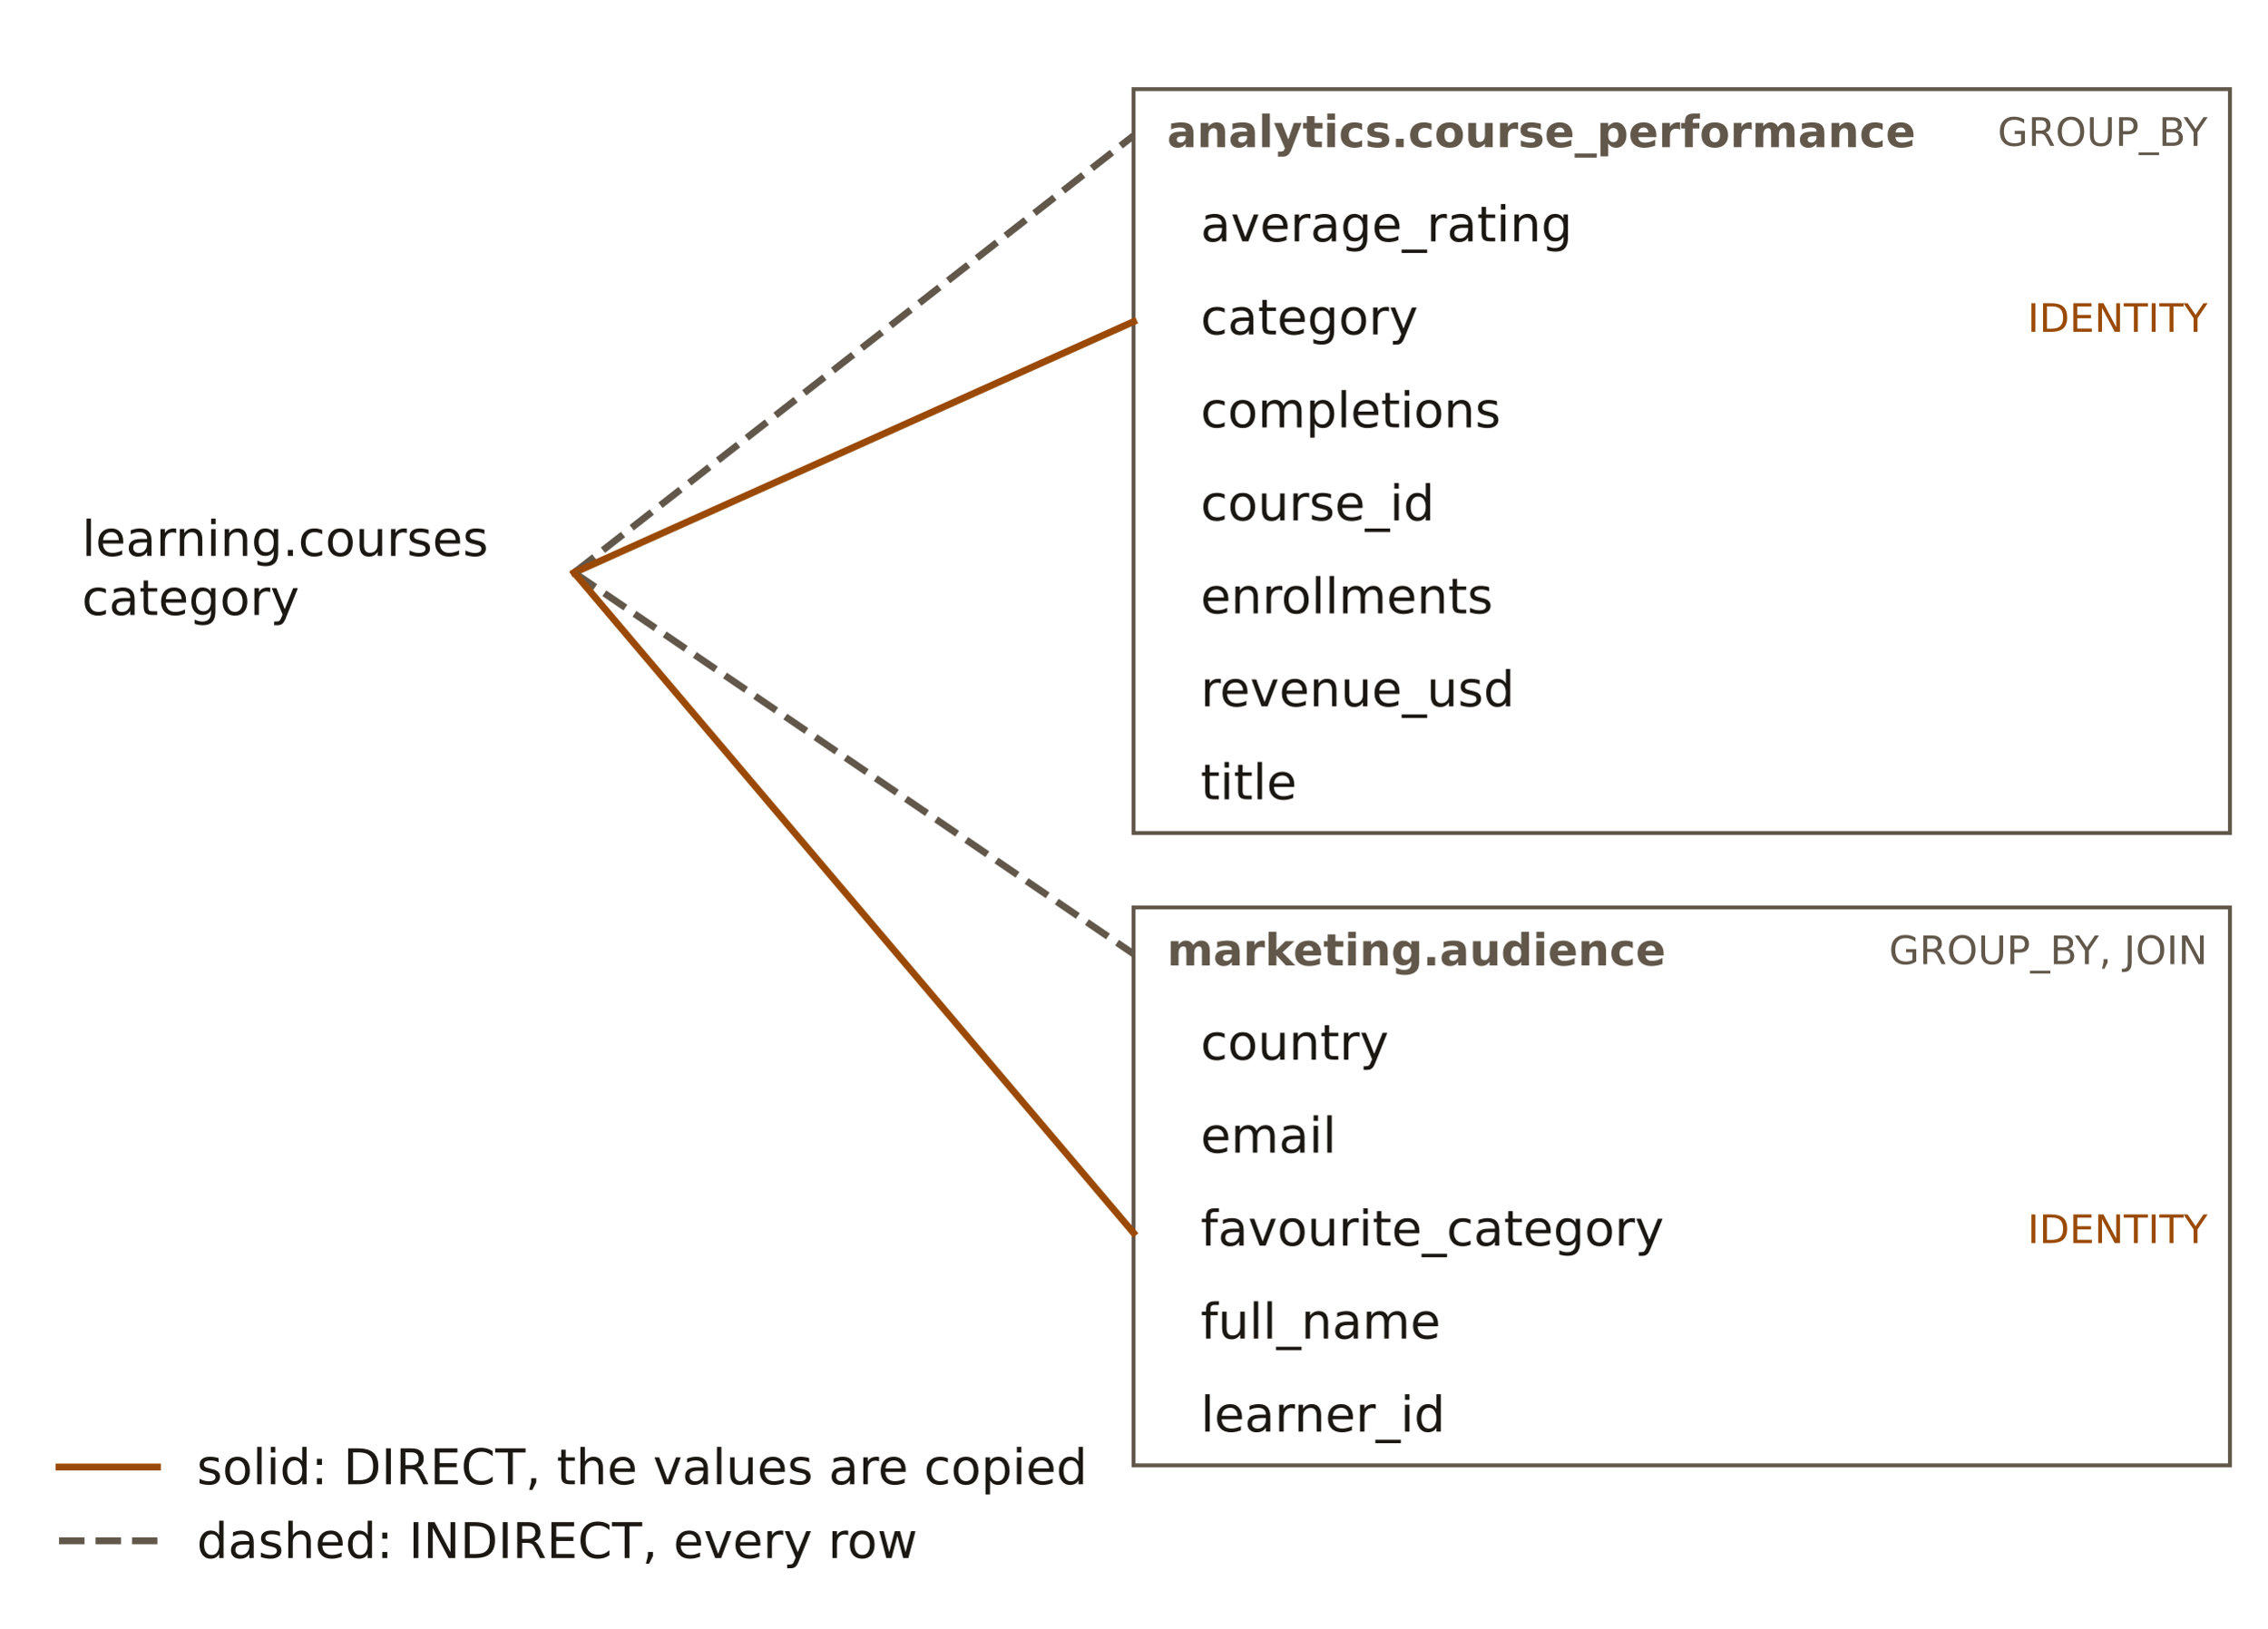
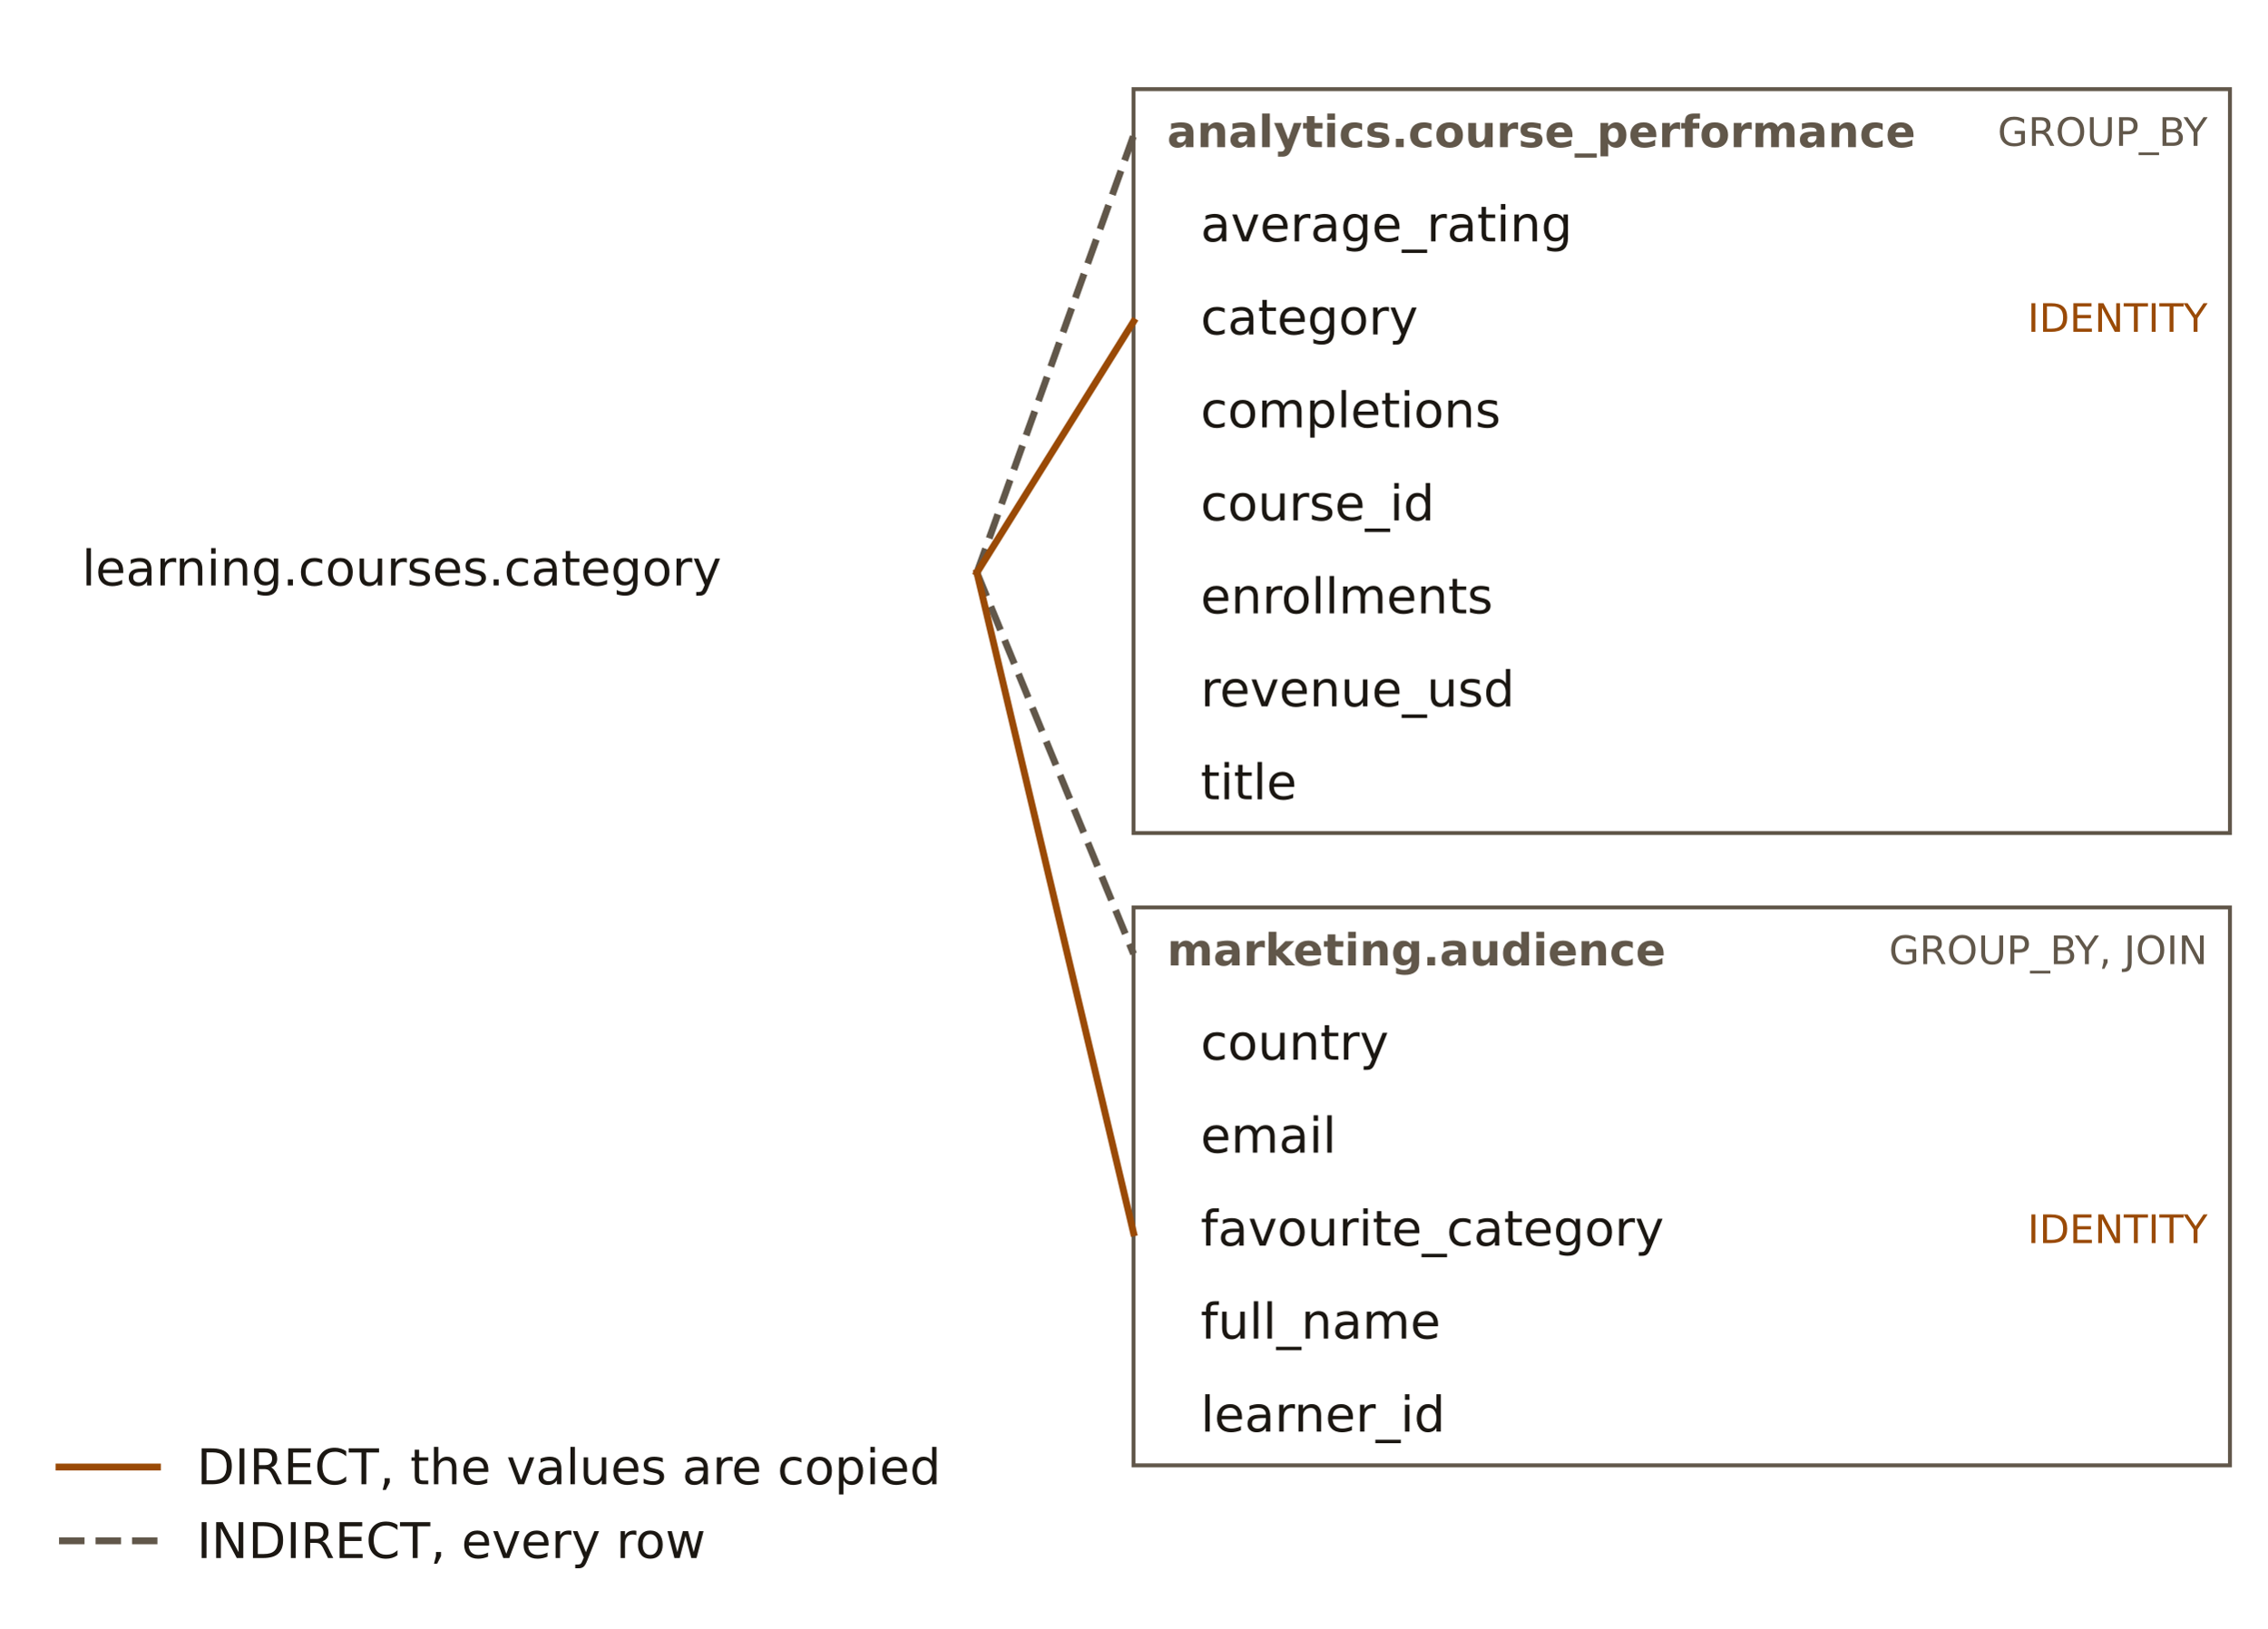
<svg xmlns="http://www.w3.org/2000/svg" width="460.8pt" height="331.2pt" viewBox="0 0 460.8 331.2" version="1.1">
  <defs>
    <style type="text/css">*{stroke-linejoin: round; stroke-linecap: butt}</style>
  </defs>
  <g id="figure_1">
    <g id="patch_1">
      <path d="M 0 331.2  L 460.8 331.2  L 460.8 0  L 0 0  L 0 331.2  z " style="fill: none" />
    </g>
    <g id="axes_1">
      <g id="patch_2">
        <path d="M 230.4 169.381  L 453.252 169.381  L 453.252 18.126  L 230.4 18.126  L 230.4 169.381  z " clip-path="url(#p1a7379680e)" style="fill: none; stroke: #61574a; stroke-width: 0.8; stroke-linejoin: miter" />
      </g>
      <g id="patch_3">
        <path d="M 230.4 297.949  L 453.252 297.949  L 453.252 184.507  L 230.4 184.507  L 230.4 297.949  z " clip-path="url(#p1a7379680e)" style="fill: none; stroke: #61574a; stroke-width: 0.8; stroke-linejoin: miter" />
      </g>
      <g id="matplotlib.axis_1" />
      <g id="matplotlib.axis_2" />
      <g id="line2d_1">
-         <path d="M 116.7 116.442  L 230.4 27.579  " clip-path="url(#p1a7379680e)" style="fill: none; stroke-dasharray: 5.18,2.24; stroke-dashoffset: 0; stroke: #61574a; stroke-width: 1.4" />
+         <path d="M 198.564 116.442  L 230.4 27.579  " clip-path="url(#p1a7379680e)" style="fill: none; stroke-dasharray: 5.18,2.24; stroke-dashoffset: 0; stroke: #61574a; stroke-width: 1.4" />
      </g>
      <g id="line2d_2">
-         <path d="M 116.7 116.442  L 230.4 65.393  " clip-path="url(#p1a7379680e)" style="fill: none; stroke: #9a4a06; stroke-width: 1.4; stroke-linecap: square" />
+         <path d="M 198.564 116.442  L 230.4 65.393  " clip-path="url(#p1a7379680e)" style="fill: none; stroke: #9a4a06; stroke-width: 1.4; stroke-linecap: square" />
      </g>
      <g id="line2d_3">
-         <path d="M 116.7 116.442  L 230.4 193.96  " clip-path="url(#p1a7379680e)" style="fill: none; stroke-dasharray: 5.18,2.24; stroke-dashoffset: 0; stroke: #61574a; stroke-width: 1.4" />
+         <path d="M 198.564 116.442  L 230.4 193.96  " clip-path="url(#p1a7379680e)" style="fill: none; stroke-dasharray: 5.18,2.24; stroke-dashoffset: 0; stroke: #61574a; stroke-width: 1.4" />
      </g>
      <g id="line2d_4">
-         <path d="M 116.7 116.442  L 230.4 250.681  " clip-path="url(#p1a7379680e)" style="fill: none; stroke: #9a4a06; stroke-width: 1.4; stroke-linecap: square" />
+         <path d="M 198.564 116.442  L 230.4 250.681  " clip-path="url(#p1a7379680e)" style="fill: none; stroke: #9a4a06; stroke-width: 1.4; stroke-linecap: square" />
      </g>
      <g id="text_1">
-         <text style="font-size: 10px; font-family: 'IBM Plex Sans', 'DejaVu Sans', sans-serif; fill: #1b1712" transform="translate(16.64423 113.039)">learning.courses</text>
-         <text style="font-size: 10px; font-family: 'IBM Plex Sans', 'DejaVu Sans', sans-serif; fill: #1b1712" transform="translate(16.64423 125.041)">category</text>
+         <text style="font-size: 10px; font-family: 'IBM Plex Sans', 'DejaVu Sans', sans-serif; text-anchor: start; fill: #1b1712" x="16.644" y="119.04" transform="rotate(-0 16.64423 119.04)">learning.courses.category</text>
      </g>
      <g id="text_2">
        <text style="font-weight: 700; font-size: 9px; font-family: 'IBM Plex Sans', 'DejaVu Sans', sans-serif; text-anchor: start; fill: #61574a" x="237.222" y="29.918" transform="rotate(-0 237.222 29.91752)">analytics.course_performance</text>
      </g>
      <g id="text_3">
        <text style="font-size: 10px; font-family: 'IBM Plex Sans', 'DejaVu Sans', sans-serif; text-anchor: start; fill: #1b1712" x="244.044" y="49.084" transform="rotate(-0 244.044 49.08427)">average_rating</text>
      </g>
      <g id="text_4">
        <text style="font-size: 10px; font-family: 'IBM Plex Sans', 'DejaVu Sans', sans-serif; text-anchor: start; fill: #1b1712" x="244.044" y="67.991" transform="rotate(-0 244.044 67.99083)">category</text>
      </g>
      <g id="text_5">
        <text style="font-size: 10px; font-family: 'IBM Plex Sans', 'DejaVu Sans', sans-serif; text-anchor: start; fill: #1b1712" x="244.044" y="86.898" transform="rotate(-0 244.044 86.89817)">completions</text>
      </g>
      <g id="text_6">
        <text style="font-size: 10px; font-family: 'IBM Plex Sans', 'DejaVu Sans', sans-serif; text-anchor: start; fill: #1b1712" x="244.044" y="105.805" transform="rotate(-0 244.044 105.8051)">course_id</text>
      </g>
      <g id="text_7">
        <text style="font-size: 10px; font-family: 'IBM Plex Sans', 'DejaVu Sans', sans-serif; text-anchor: start; fill: #1b1712" x="244.044" y="124.712" transform="rotate(-0 244.044 124.7121)">enrollments</text>
      </g>
      <g id="text_8">
        <text style="font-size: 10px; font-family: 'IBM Plex Sans', 'DejaVu Sans', sans-serif; text-anchor: start; fill: #1b1712" x="244.044" y="143.619" transform="rotate(-0 244.044 143.619)">revenue_usd</text>
      </g>
      <g id="text_9">
        <text style="font-size: 10px; font-family: 'IBM Plex Sans', 'DejaVu Sans', sans-serif; text-anchor: start; fill: #1b1712" x="244.044" y="162.526" transform="rotate(-0 244.044 162.526)">title</text>
      </g>
      <g id="text_10">
        <text style="font-weight: 700; font-size: 9px; font-family: 'IBM Plex Sans', 'DejaVu Sans', sans-serif; text-anchor: start; fill: #61574a" x="237.222" y="196.299" transform="rotate(-0 237.222 196.2987)">marketing.audience</text>
      </g>
      <g id="text_11">
        <text style="font-size: 10px; font-family: 'IBM Plex Sans', 'DejaVu Sans', sans-serif; text-anchor: start; fill: #1b1712" x="244.044" y="215.465" transform="rotate(-0 244.044 215.465)">country</text>
      </g>
      <g id="text_12">
        <text style="font-size: 10px; font-family: 'IBM Plex Sans', 'DejaVu Sans', sans-serif; text-anchor: start; fill: #1b1712" x="244.044" y="234.372" transform="rotate(-0 244.044 234.3724)">email</text>
      </g>
      <g id="text_13">
        <text style="font-size: 10px; font-family: 'IBM Plex Sans', 'DejaVu Sans', sans-serif; text-anchor: start; fill: #1b1712" x="244.044" y="253.279" transform="rotate(-0 244.044 253.2793)">favourite_category</text>
      </g>
      <g id="text_14">
        <text style="font-size: 10px; font-family: 'IBM Plex Sans', 'DejaVu Sans', sans-serif; text-anchor: start; fill: #1b1712" x="244.044" y="272.186" transform="rotate(-0 244.044 272.1863)">full_name</text>
      </g>
      <g id="text_15">
        <text style="font-size: 10px; font-family: 'IBM Plex Sans', 'DejaVu Sans', sans-serif; text-anchor: start; fill: #1b1712" x="244.044" y="291.093" transform="rotate(-0 244.044 291.0932)">learner_id</text>
      </g>
      <g id="text_16">
        <text style="font-size: 8px; font-family: 'IBM Plex Sans', 'DejaVu Sans', sans-serif; text-anchor: end; fill: #61574a" x="448.704" y="29.657" transform="rotate(-0 448.7038 29.6574)">GROUP_BY</text>
      </g>
      <g id="text_17">
        <text style="font-size: 8px; font-family: 'IBM Plex Sans', 'DejaVu Sans', sans-serif; text-anchor: end; fill: #9a4a06" x="448.704" y="67.471" transform="rotate(-0 448.7038 67.4713)">IDENTITY</text>
      </g>
      <g id="text_18">
        <text style="font-size: 8px; font-family: 'IBM Plex Sans', 'DejaVu Sans', sans-serif; text-anchor: end; fill: #61574a" x="448.704" y="196.039" transform="rotate(-0 448.7038 196.0385)">GROUP_BY, JOIN</text>
      </g>
      <g id="text_19">
        <text style="font-size: 8px; font-family: 'IBM Plex Sans', 'DejaVu Sans', sans-serif; text-anchor: end; fill: #9a4a06" x="448.704" y="252.759" transform="rotate(-0 448.7038 252.7594)">IDENTITY</text>
      </g>
      <g id="legend_1">
        <g id="line2d_5">
          <path d="M 12 298.297  L 22 298.297  L 32 298.297  " style="fill: none; stroke: #9a4a06; stroke-width: 1.4; stroke-linecap: square" />
        </g>
        <g id="text_20">
-           <text style="font-size: 10px; font-family: 'IBM Plex Sans', 'DejaVu Sans', sans-serif; text-anchor: start; fill: #1b1712" x="40" y="301.797" transform="rotate(-0 40.00024 301.7966)">solid: DIRECT, the values are copied</text>
+           <text style="font-size: 10px; font-family: 'IBM Plex Sans', 'DejaVu Sans', sans-serif; text-anchor: start; fill: #1b1712" x="40" y="301.797" transform="rotate(-0 40.00024 301.7966)">DIRECT, the values are copied</text>
        </g>
        <g id="line2d_6">
          <path d="M 12 313.297  L 22 313.297  L 32 313.297  " style="fill: none; stroke-dasharray: 5.18,2.24; stroke-dashoffset: 0; stroke: #61574a; stroke-width: 1.4" />
        </g>
        <g id="text_21">
-           <text style="font-size: 10px; font-family: 'IBM Plex Sans', 'DejaVu Sans', sans-serif; text-anchor: start; fill: #1b1712" x="40" y="316.797" transform="rotate(-0 40.00024 316.7974)">dashed: INDIRECT, every row</text>
+           <text style="font-size: 10px; font-family: 'IBM Plex Sans', 'DejaVu Sans', sans-serif; text-anchor: start; fill: #1b1712" x="40" y="316.797" transform="rotate(-0 40.00024 316.7974)">INDIRECT, every row</text>
        </g>
      </g>
    </g>
  </g>
  <defs>
    <clipPath id="p1a7379680e">
      <rect x="3" y="3" width="454.8" height="325.2" />
    </clipPath>
  </defs>
</svg>
